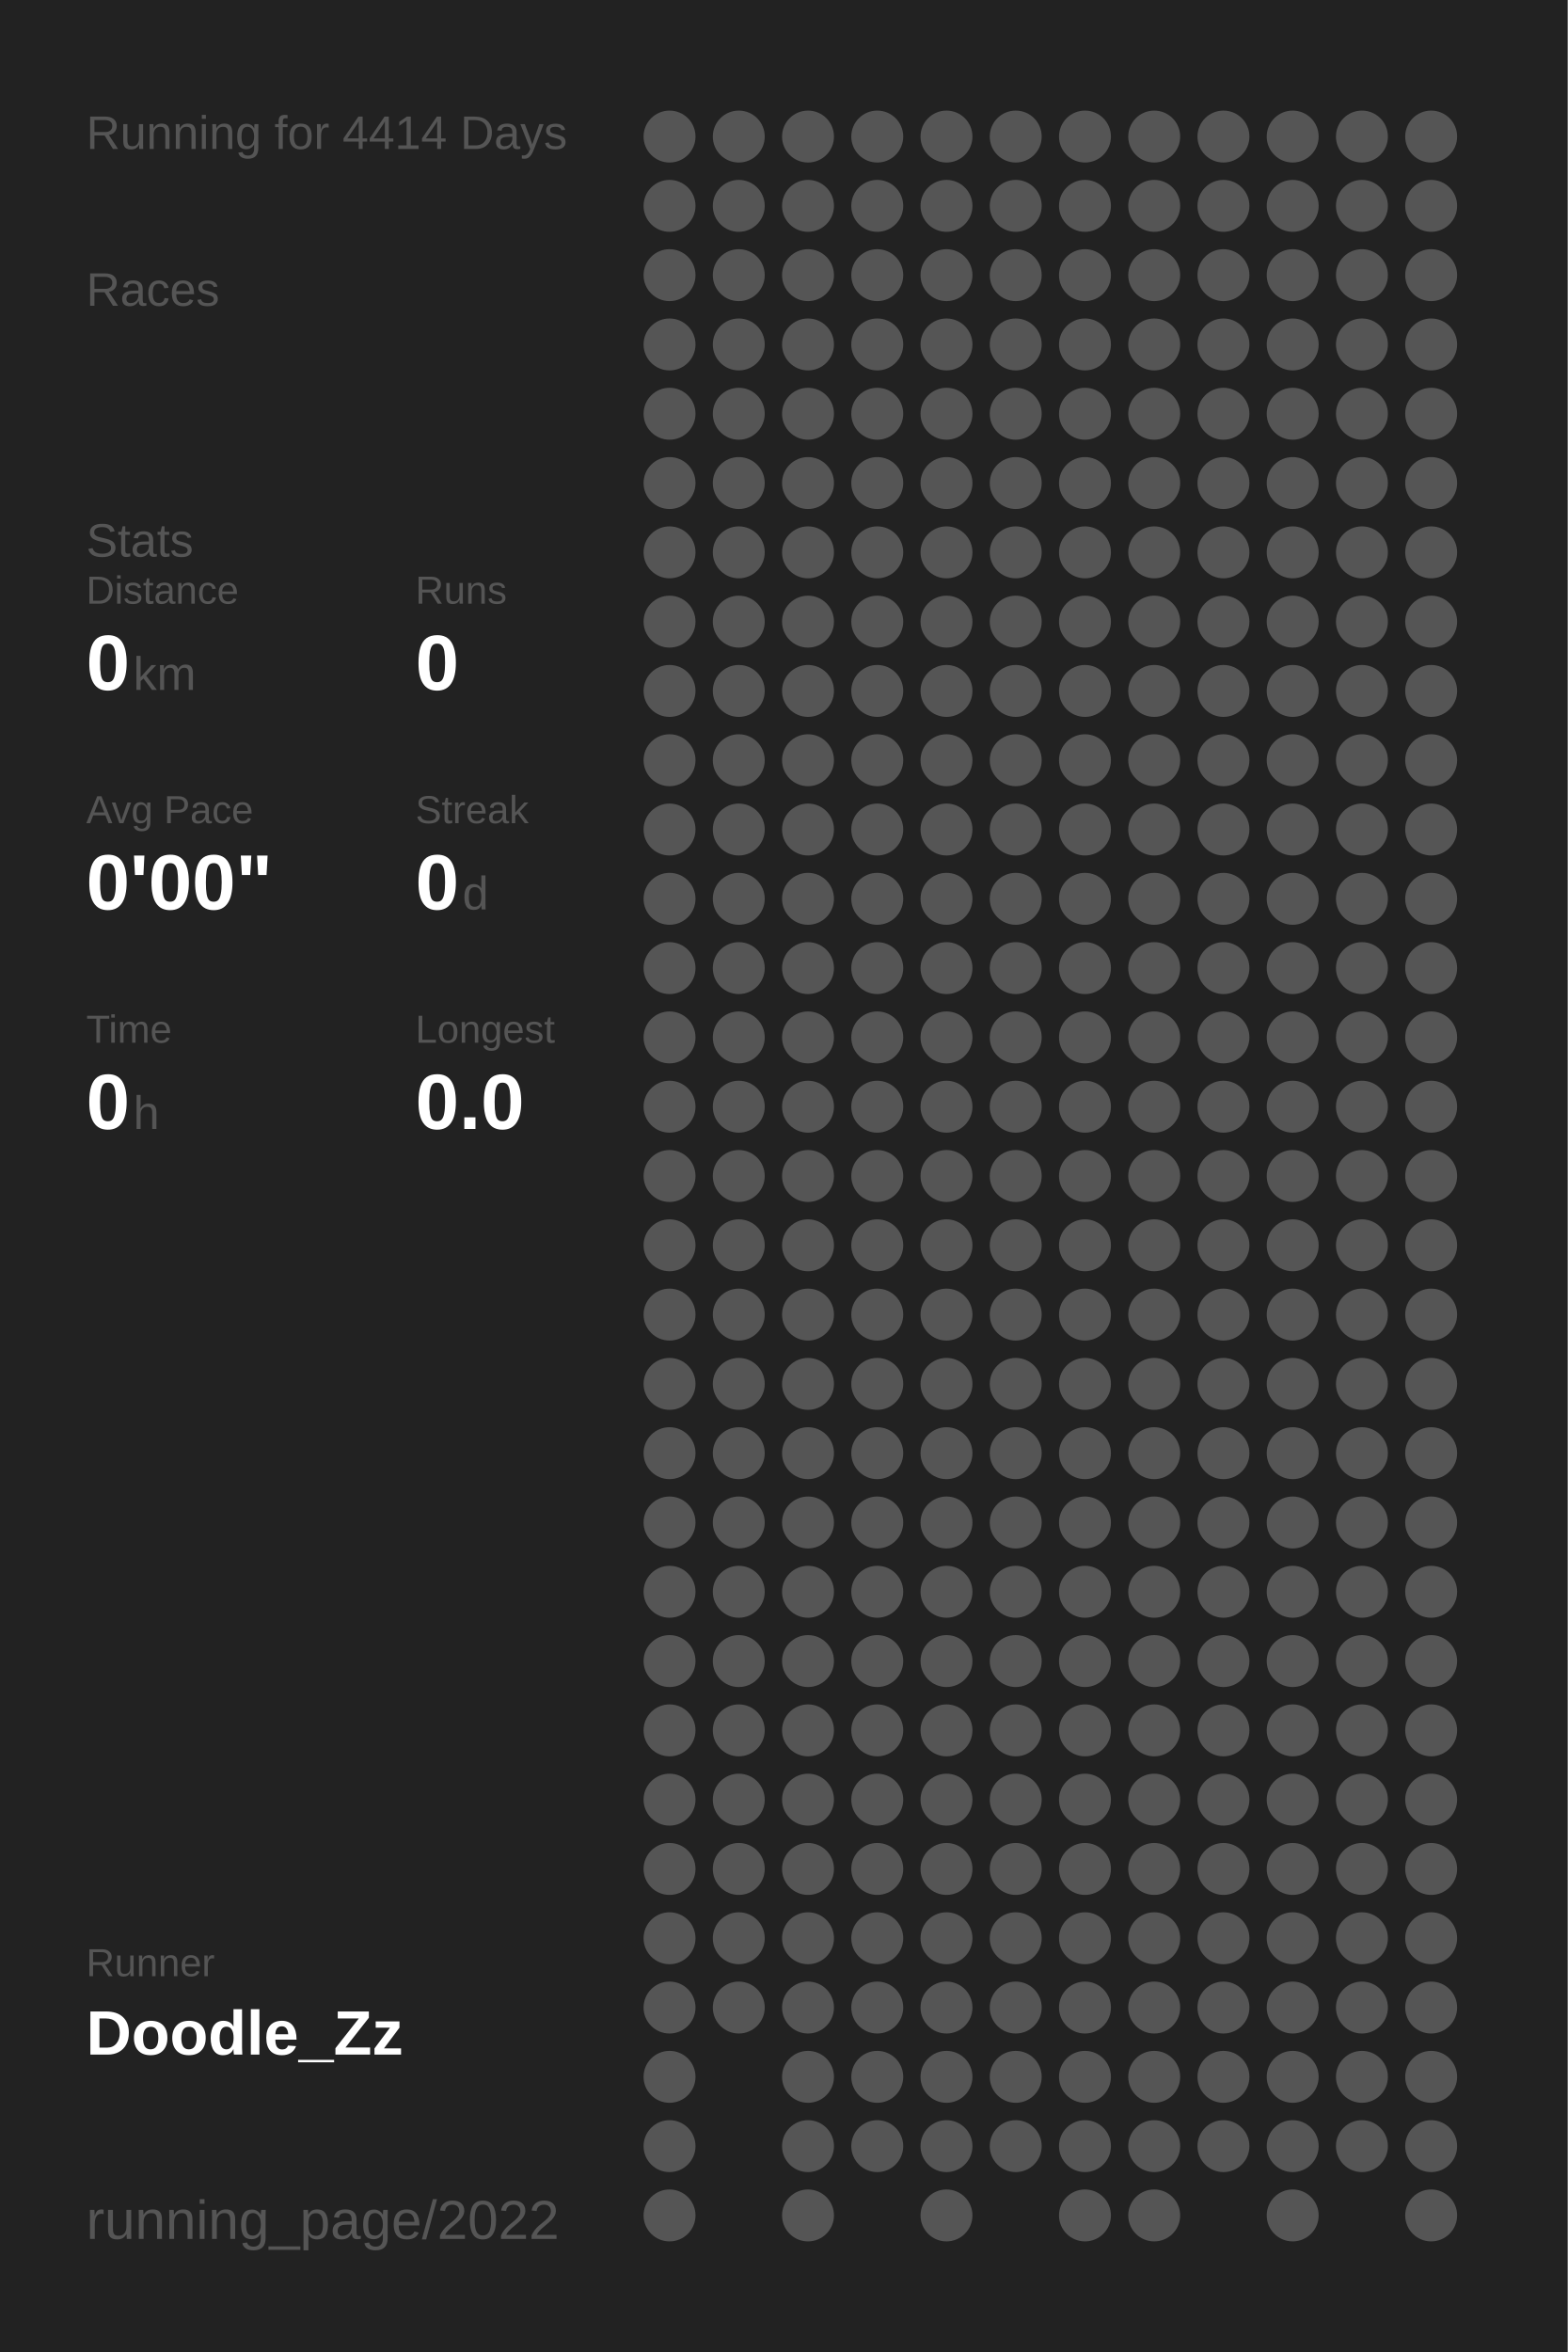
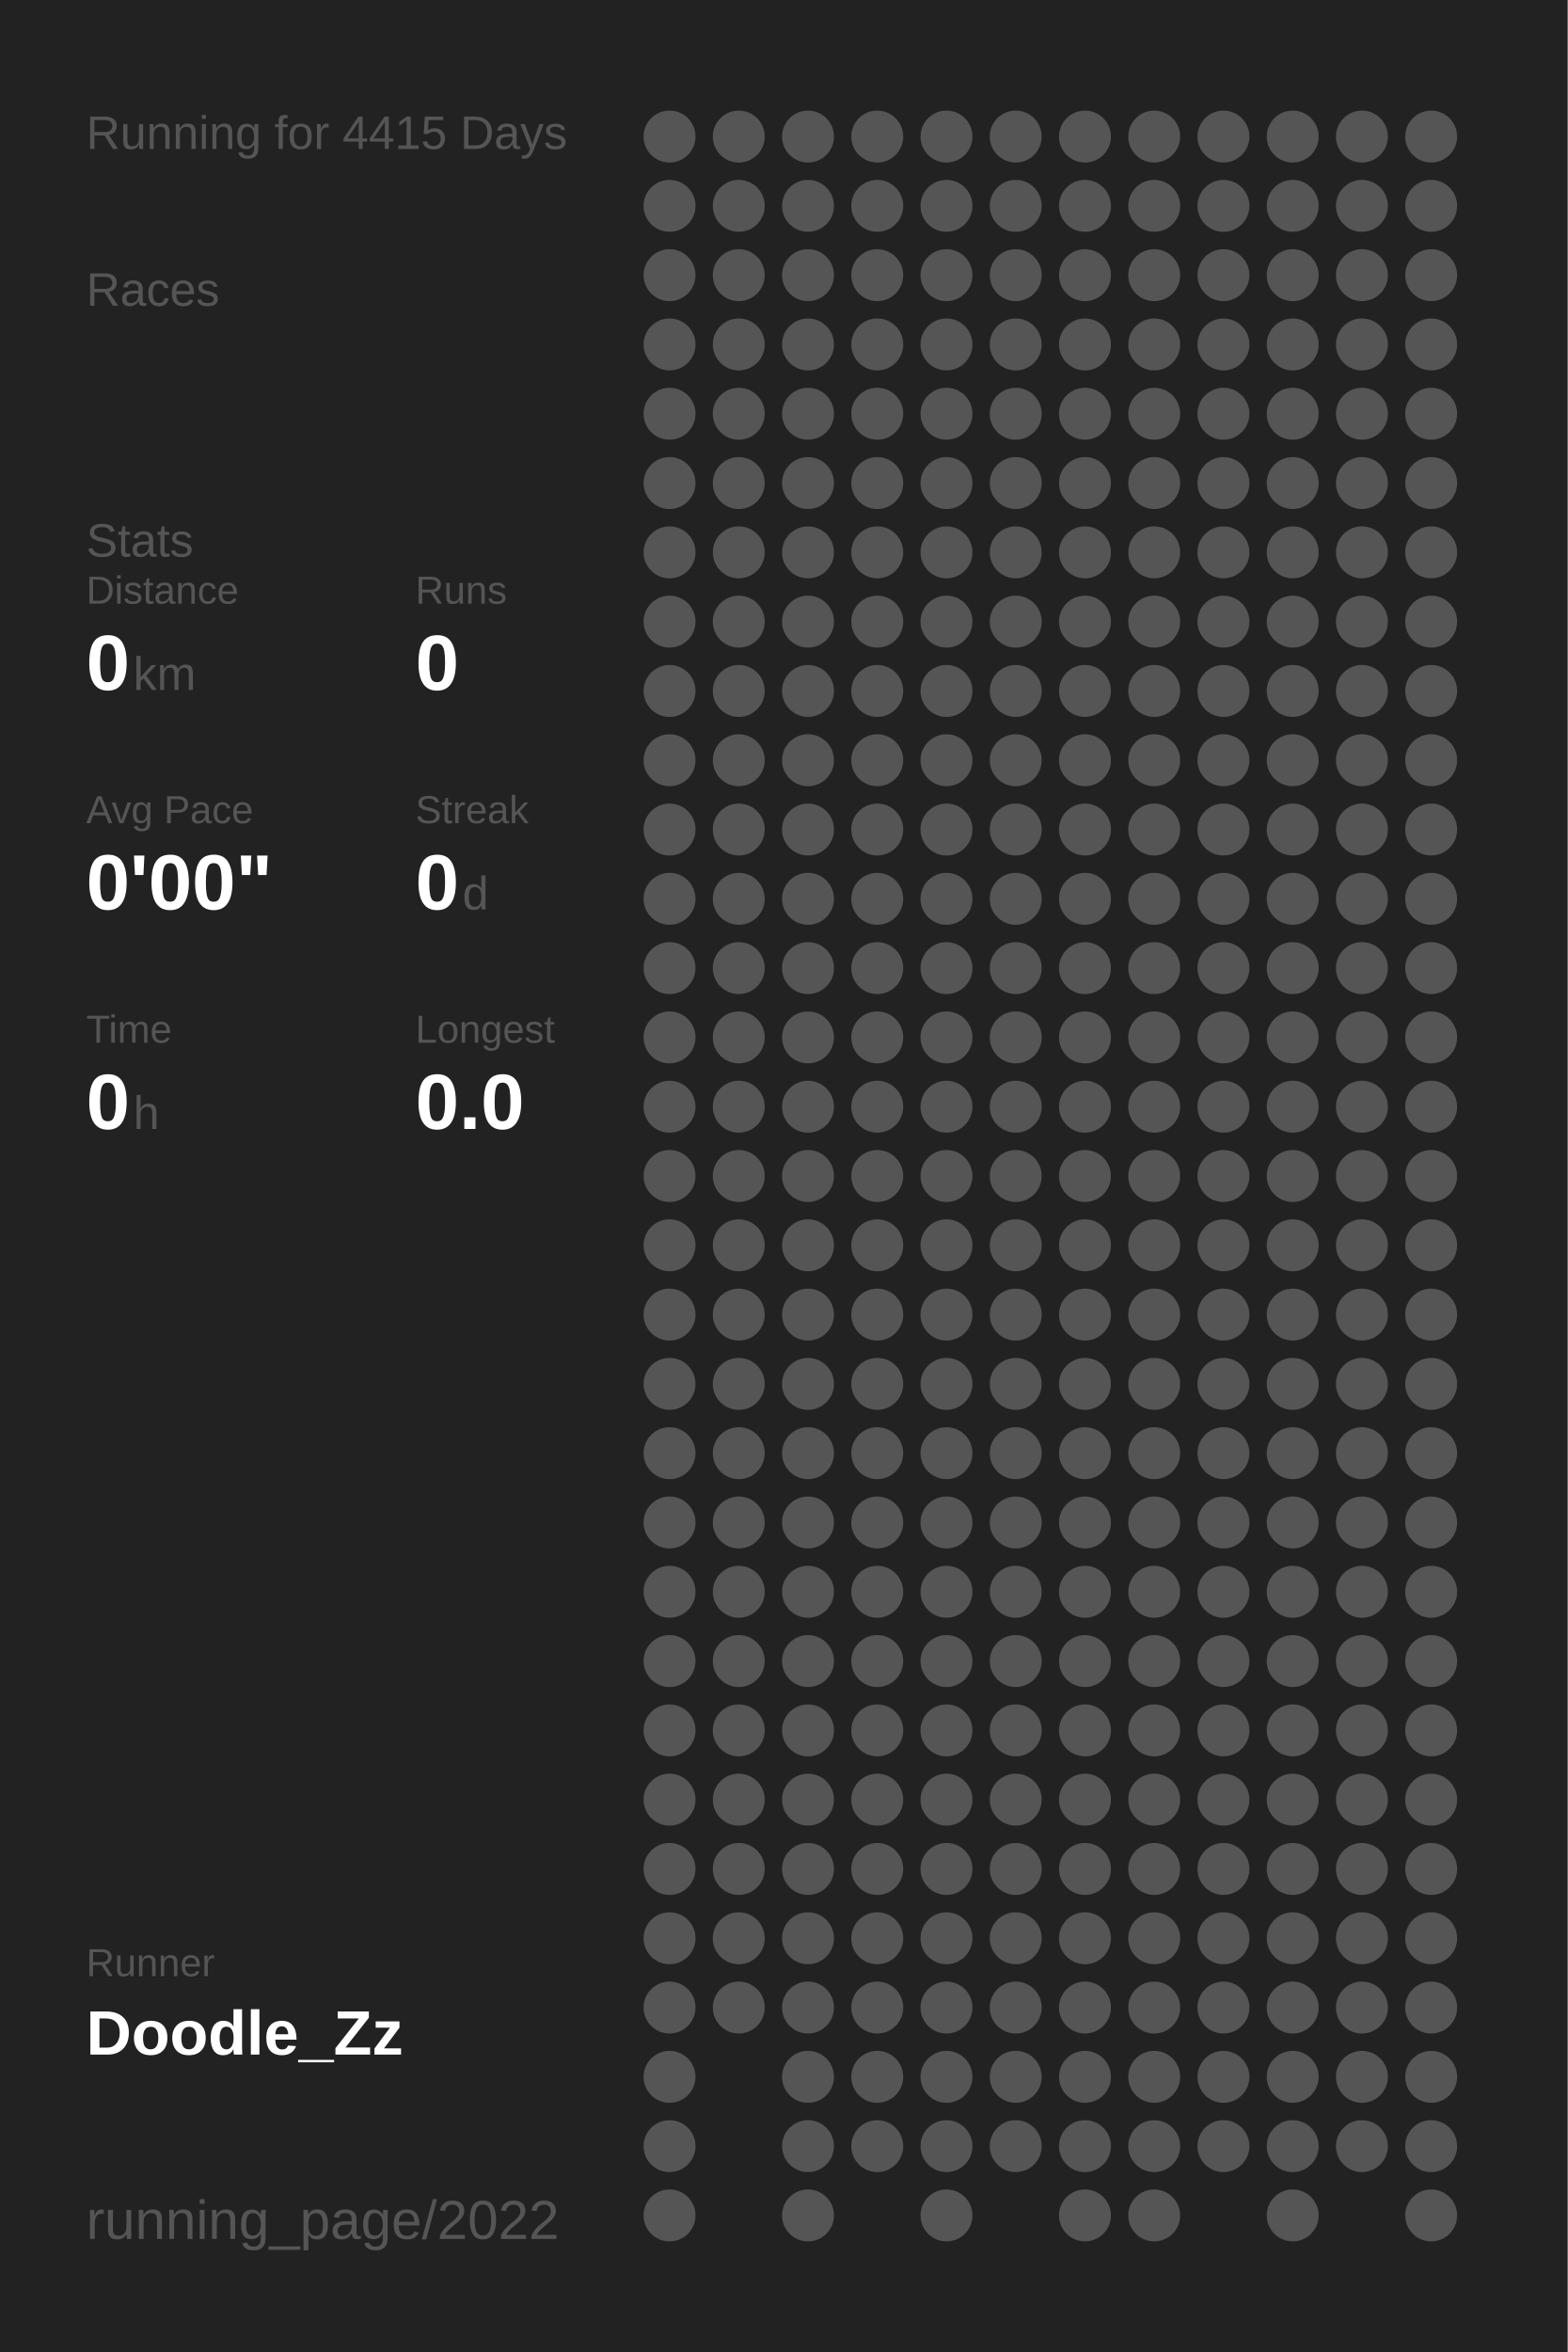
<svg xmlns="http://www.w3.org/2000/svg" baseProfile="full" height="300mm" version="1.1" viewBox="0,0,200,300" width="200mm">
  <defs />
  <rect fill="#222222" height="300" width="200" x="0" y="0" />
-   <text fill="#555555" style="font-size:6px; font-family:Arial;" x="11" y="19">Running for 4414 Days</text>
+   <text fill="#555555" style="font-size:6px; font-family:Arial;" x="11" y="19">Running for 4415 Days</text>
  <text fill="#555555" style="font-size:6px; font-family:Arial;" x="11" y="39">Races</text>
  <text fill="#555555" style="font-size:6px; font-family:Arial;" x="11" y="71">Stats</text>
  <text fill="#555555" style="font-size:5px; font-family:Arial;" x="11" y="77">Distance</text>
  <text fill="#FFFFFF" style="font-size:10px; font-family:Arial; font-weight:bold;" x="11" y="88">0</text>
  <text fill="#555555" style="font-size:6px; font-family:Arial;" x="17" y="88">km</text>
  <text fill="#555555" style="font-size:5px; font-family:Arial;" x="53" y="77">Runs</text>
  <text fill="#FFFFFF" style="font-size:10px; font-family:Arial; font-weight:bold;" x="53" y="88">0</text>
  <text fill="#555555" style="font-size:5px; font-family:Arial;" x="11" y="105">Avg Pace</text>
  <text fill="#FFFFFF" style="font-size:10px; font-family:Arial; font-weight:bold;" x="11" y="116">0'00"</text>
  <text fill="#555555" style="font-size:5px; font-family:Arial;" x="53" y="105">Streak</text>
  <text fill="#FFFFFF" style="font-size:10px; font-family:Arial; font-weight:bold;" x="53" y="116">0</text>
  <text fill="#555555" style="font-size:6px; font-family:Arial;" x="59" y="116">d</text>
  <text fill="#555555" style="font-size:5px; font-family:Arial;" x="11" y="133">Time</text>
  <text fill="#FFFFFF" style="font-size:10px; font-family:Arial; font-weight:bold;" x="11" y="144">0</text>
  <text fill="#555555" style="font-size:6px; font-family:Arial;" x="17" y="144">h</text>
  <text fill="#555555" style="font-size:5px; font-family:Arial;" x="53" y="133">Longest</text>
  <text fill="#FFFFFF" style="font-size:10px; font-family:Arial; font-weight:bold;" x="53" y="144">0.0</text>
  <text fill="#555555" style="font-size:5px; font-family:Arial;" x="11" y="252.065">Runner</text>
  <text fill="#FFFFFF" style="font-size:8px; font-family:Arial; font-weight:bold;" x="11" y="262.065">Doodle_Zz</text>
  <text fill="#555555" style="font-size:7px; font-family:Arial;" x="11" y="285.581">running_page/2022</text>
  <circle cx="85.417" cy="17.419" fill="#555555" r="3.312" />
  <circle cx="85.417" cy="26.258" fill="#555555" r="3.312" />
  <circle cx="85.417" cy="35.097" fill="#555555" r="3.312" />
  <circle cx="85.417" cy="43.935" fill="#555555" r="3.312" />
  <circle cx="85.417" cy="52.774" fill="#555555" r="3.312" />
  <circle cx="85.417" cy="61.613" fill="#555555" r="3.312" />
  <circle cx="85.417" cy="70.452" fill="#555555" r="3.312" />
  <circle cx="85.417" cy="79.29" fill="#555555" r="3.312" />
  <circle cx="85.417" cy="88.129" fill="#555555" r="3.312" />
  <circle cx="85.417" cy="96.968" fill="#555555" r="3.312" />
  <circle cx="85.417" cy="105.806" fill="#555555" r="3.312" />
  <circle cx="85.417" cy="114.645" fill="#555555" r="3.312" />
  <circle cx="85.417" cy="123.484" fill="#555555" r="3.312" />
  <circle cx="85.417" cy="132.323" fill="#555555" r="3.312" />
  <circle cx="85.417" cy="141.161" fill="#555555" r="3.312" />
  <circle cx="85.417" cy="150" fill="#555555" r="3.312" />
  <circle cx="85.417" cy="158.839" fill="#555555" r="3.312" />
  <circle cx="85.417" cy="167.677" fill="#555555" r="3.312" />
  <circle cx="85.417" cy="176.516" fill="#555555" r="3.312" />
  <circle cx="85.417" cy="185.355" fill="#555555" r="3.312" />
  <circle cx="85.417" cy="194.194" fill="#555555" r="3.312" />
  <circle cx="85.417" cy="203.032" fill="#555555" r="3.312" />
  <circle cx="85.417" cy="211.871" fill="#555555" r="3.312" />
  <circle cx="85.417" cy="220.71" fill="#555555" r="3.312" />
  <circle cx="85.417" cy="229.548" fill="#555555" r="3.312" />
  <circle cx="85.417" cy="238.387" fill="#555555" r="3.312" />
  <circle cx="85.417" cy="247.226" fill="#555555" r="3.312" />
  <circle cx="85.417" cy="256.065" fill="#555555" r="3.312" />
  <circle cx="85.417" cy="264.903" fill="#555555" r="3.312" />
  <circle cx="85.417" cy="273.742" fill="#555555" r="3.312" />
  <circle cx="85.417" cy="282.581" fill="#555555" r="3.312" />
  <circle cx="94.25" cy="17.419" fill="#555555" r="3.312" />
  <circle cx="94.25" cy="26.258" fill="#555555" r="3.312" />
  <circle cx="94.25" cy="35.097" fill="#555555" r="3.312" />
  <circle cx="94.25" cy="43.935" fill="#555555" r="3.312" />
  <circle cx="94.25" cy="52.774" fill="#555555" r="3.312" />
  <circle cx="94.25" cy="61.613" fill="#555555" r="3.312" />
  <circle cx="94.25" cy="70.452" fill="#555555" r="3.312" />
  <circle cx="94.25" cy="79.29" fill="#555555" r="3.312" />
  <circle cx="94.25" cy="88.129" fill="#555555" r="3.312" />
  <circle cx="94.25" cy="96.968" fill="#555555" r="3.312" />
  <circle cx="94.25" cy="105.806" fill="#555555" r="3.312" />
  <circle cx="94.25" cy="114.645" fill="#555555" r="3.312" />
  <circle cx="94.25" cy="123.484" fill="#555555" r="3.312" />
  <circle cx="94.25" cy="132.323" fill="#555555" r="3.312" />
  <circle cx="94.25" cy="141.161" fill="#555555" r="3.312" />
  <circle cx="94.25" cy="150" fill="#555555" r="3.312" />
  <circle cx="94.25" cy="158.839" fill="#555555" r="3.312" />
  <circle cx="94.25" cy="167.677" fill="#555555" r="3.312" />
  <circle cx="94.25" cy="176.516" fill="#555555" r="3.312" />
  <circle cx="94.25" cy="185.355" fill="#555555" r="3.312" />
  <circle cx="94.25" cy="194.194" fill="#555555" r="3.312" />
  <circle cx="94.25" cy="203.032" fill="#555555" r="3.312" />
  <circle cx="94.25" cy="211.871" fill="#555555" r="3.312" />
  <circle cx="94.25" cy="220.71" fill="#555555" r="3.312" />
  <circle cx="94.25" cy="229.548" fill="#555555" r="3.312" />
  <circle cx="94.25" cy="238.387" fill="#555555" r="3.312" />
  <circle cx="94.25" cy="247.226" fill="#555555" r="3.312" />
  <circle cx="94.25" cy="256.065" fill="#555555" r="3.312" />
  <circle cx="103.083" cy="17.419" fill="#555555" r="3.312" />
  <circle cx="103.083" cy="26.258" fill="#555555" r="3.312" />
  <circle cx="103.083" cy="35.097" fill="#555555" r="3.312" />
  <circle cx="103.083" cy="43.935" fill="#555555" r="3.312" />
  <circle cx="103.083" cy="52.774" fill="#555555" r="3.312" />
  <circle cx="103.083" cy="61.613" fill="#555555" r="3.312" />
  <circle cx="103.083" cy="70.452" fill="#555555" r="3.312" />
  <circle cx="103.083" cy="79.29" fill="#555555" r="3.312" />
  <circle cx="103.083" cy="88.129" fill="#555555" r="3.312" />
  <circle cx="103.083" cy="96.968" fill="#555555" r="3.312" />
  <circle cx="103.083" cy="105.806" fill="#555555" r="3.312" />
  <circle cx="103.083" cy="114.645" fill="#555555" r="3.312" />
  <circle cx="103.083" cy="123.484" fill="#555555" r="3.312" />
  <circle cx="103.083" cy="132.323" fill="#555555" r="3.312" />
  <circle cx="103.083" cy="141.161" fill="#555555" r="3.312" />
  <circle cx="103.083" cy="150" fill="#555555" r="3.312" />
  <circle cx="103.083" cy="158.839" fill="#555555" r="3.312" />
  <circle cx="103.083" cy="167.677" fill="#555555" r="3.312" />
  <circle cx="103.083" cy="176.516" fill="#555555" r="3.312" />
  <circle cx="103.083" cy="185.355" fill="#555555" r="3.312" />
  <circle cx="103.083" cy="194.194" fill="#555555" r="3.312" />
  <circle cx="103.083" cy="203.032" fill="#555555" r="3.312" />
  <circle cx="103.083" cy="211.871" fill="#555555" r="3.312" />
  <circle cx="103.083" cy="220.71" fill="#555555" r="3.312" />
  <circle cx="103.083" cy="229.548" fill="#555555" r="3.312" />
  <circle cx="103.083" cy="238.387" fill="#555555" r="3.312" />
  <circle cx="103.083" cy="247.226" fill="#555555" r="3.312" />
  <circle cx="103.083" cy="256.065" fill="#555555" r="3.312" />
  <circle cx="103.083" cy="264.903" fill="#555555" r="3.312" />
  <circle cx="103.083" cy="273.742" fill="#555555" r="3.312" />
  <circle cx="103.083" cy="282.581" fill="#555555" r="3.312" />
  <circle cx="111.917" cy="17.419" fill="#555555" r="3.312" />
  <circle cx="111.917" cy="26.258" fill="#555555" r="3.312" />
  <circle cx="111.917" cy="35.097" fill="#555555" r="3.312" />
  <circle cx="111.917" cy="43.935" fill="#555555" r="3.312" />
  <circle cx="111.917" cy="52.774" fill="#555555" r="3.312" />
  <circle cx="111.917" cy="61.613" fill="#555555" r="3.312" />
  <circle cx="111.917" cy="70.452" fill="#555555" r="3.312" />
  <circle cx="111.917" cy="79.29" fill="#555555" r="3.312" />
  <circle cx="111.917" cy="88.129" fill="#555555" r="3.312" />
  <circle cx="111.917" cy="96.968" fill="#555555" r="3.312" />
  <circle cx="111.917" cy="105.806" fill="#555555" r="3.312" />
  <circle cx="111.917" cy="114.645" fill="#555555" r="3.312" />
  <circle cx="111.917" cy="123.484" fill="#555555" r="3.312" />
  <circle cx="111.917" cy="132.323" fill="#555555" r="3.312" />
  <circle cx="111.917" cy="141.161" fill="#555555" r="3.312" />
  <circle cx="111.917" cy="150" fill="#555555" r="3.312" />
  <circle cx="111.917" cy="158.839" fill="#555555" r="3.312" />
  <circle cx="111.917" cy="167.677" fill="#555555" r="3.312" />
  <circle cx="111.917" cy="176.516" fill="#555555" r="3.312" />
  <circle cx="111.917" cy="185.355" fill="#555555" r="3.312" />
  <circle cx="111.917" cy="194.194" fill="#555555" r="3.312" />
  <circle cx="111.917" cy="203.032" fill="#555555" r="3.312" />
  <circle cx="111.917" cy="211.871" fill="#555555" r="3.312" />
  <circle cx="111.917" cy="220.71" fill="#555555" r="3.312" />
  <circle cx="111.917" cy="229.548" fill="#555555" r="3.312" />
  <circle cx="111.917" cy="238.387" fill="#555555" r="3.312" />
  <circle cx="111.917" cy="247.226" fill="#555555" r="3.312" />
  <circle cx="111.917" cy="256.065" fill="#555555" r="3.312" />
  <circle cx="111.917" cy="264.903" fill="#555555" r="3.312" />
  <circle cx="111.917" cy="273.742" fill="#555555" r="3.312" />
  <circle cx="120.75" cy="17.419" fill="#555555" r="3.312" />
  <circle cx="120.75" cy="26.258" fill="#555555" r="3.312" />
  <circle cx="120.75" cy="35.097" fill="#555555" r="3.312" />
  <circle cx="120.75" cy="43.935" fill="#555555" r="3.312" />
  <circle cx="120.75" cy="52.774" fill="#555555" r="3.312" />
  <circle cx="120.75" cy="61.613" fill="#555555" r="3.312" />
  <circle cx="120.75" cy="70.452" fill="#555555" r="3.312" />
  <circle cx="120.75" cy="79.29" fill="#555555" r="3.312" />
  <circle cx="120.75" cy="88.129" fill="#555555" r="3.312" />
  <circle cx="120.75" cy="96.968" fill="#555555" r="3.312" />
  <circle cx="120.75" cy="105.806" fill="#555555" r="3.312" />
  <circle cx="120.75" cy="114.645" fill="#555555" r="3.312" />
  <circle cx="120.75" cy="123.484" fill="#555555" r="3.312" />
  <circle cx="120.75" cy="132.323" fill="#555555" r="3.312" />
  <circle cx="120.75" cy="141.161" fill="#555555" r="3.312" />
  <circle cx="120.75" cy="150" fill="#555555" r="3.312" />
  <circle cx="120.75" cy="158.839" fill="#555555" r="3.312" />
  <circle cx="120.75" cy="167.677" fill="#555555" r="3.312" />
  <circle cx="120.75" cy="176.516" fill="#555555" r="3.312" />
  <circle cx="120.75" cy="185.355" fill="#555555" r="3.312" />
  <circle cx="120.75" cy="194.194" fill="#555555" r="3.312" />
  <circle cx="120.75" cy="203.032" fill="#555555" r="3.312" />
  <circle cx="120.75" cy="211.871" fill="#555555" r="3.312" />
  <circle cx="120.75" cy="220.71" fill="#555555" r="3.312" />
  <circle cx="120.75" cy="229.548" fill="#555555" r="3.312" />
  <circle cx="120.75" cy="238.387" fill="#555555" r="3.312" />
  <circle cx="120.75" cy="247.226" fill="#555555" r="3.312" />
  <circle cx="120.75" cy="256.065" fill="#555555" r="3.312" />
  <circle cx="120.75" cy="264.903" fill="#555555" r="3.312" />
  <circle cx="120.75" cy="273.742" fill="#555555" r="3.312" />
  <circle cx="120.75" cy="282.581" fill="#555555" r="3.312" />
  <circle cx="129.583" cy="17.419" fill="#555555" r="3.312" />
  <circle cx="129.583" cy="26.258" fill="#555555" r="3.312" />
  <circle cx="129.583" cy="35.097" fill="#555555" r="3.312" />
  <circle cx="129.583" cy="43.935" fill="#555555" r="3.312" />
  <circle cx="129.583" cy="52.774" fill="#555555" r="3.312" />
  <circle cx="129.583" cy="61.613" fill="#555555" r="3.312" />
  <circle cx="129.583" cy="70.452" fill="#555555" r="3.312" />
  <circle cx="129.583" cy="79.29" fill="#555555" r="3.312" />
  <circle cx="129.583" cy="88.129" fill="#555555" r="3.312" />
  <circle cx="129.583" cy="96.968" fill="#555555" r="3.312" />
  <circle cx="129.583" cy="105.806" fill="#555555" r="3.312" />
  <circle cx="129.583" cy="114.645" fill="#555555" r="3.312" />
  <circle cx="129.583" cy="123.484" fill="#555555" r="3.312" />
  <circle cx="129.583" cy="132.323" fill="#555555" r="3.312" />
  <circle cx="129.583" cy="141.161" fill="#555555" r="3.312" />
  <circle cx="129.583" cy="150" fill="#555555" r="3.312" />
  <circle cx="129.583" cy="158.839" fill="#555555" r="3.312" />
  <circle cx="129.583" cy="167.677" fill="#555555" r="3.312" />
  <circle cx="129.583" cy="176.516" fill="#555555" r="3.312" />
  <circle cx="129.583" cy="185.355" fill="#555555" r="3.312" />
  <circle cx="129.583" cy="194.194" fill="#555555" r="3.312" />
  <circle cx="129.583" cy="203.032" fill="#555555" r="3.312" />
  <circle cx="129.583" cy="211.871" fill="#555555" r="3.312" />
  <circle cx="129.583" cy="220.71" fill="#555555" r="3.312" />
  <circle cx="129.583" cy="229.548" fill="#555555" r="3.312" />
  <circle cx="129.583" cy="238.387" fill="#555555" r="3.312" />
  <circle cx="129.583" cy="247.226" fill="#555555" r="3.312" />
  <circle cx="129.583" cy="256.065" fill="#555555" r="3.312" />
  <circle cx="129.583" cy="264.903" fill="#555555" r="3.312" />
  <circle cx="129.583" cy="273.742" fill="#555555" r="3.312" />
  <circle cx="138.417" cy="17.419" fill="#555555" r="3.312" />
  <circle cx="138.417" cy="26.258" fill="#555555" r="3.312" />
  <circle cx="138.417" cy="35.097" fill="#555555" r="3.312" />
  <circle cx="138.417" cy="43.935" fill="#555555" r="3.312" />
  <circle cx="138.417" cy="52.774" fill="#555555" r="3.312" />
  <circle cx="138.417" cy="61.613" fill="#555555" r="3.312" />
  <circle cx="138.417" cy="70.452" fill="#555555" r="3.312" />
  <circle cx="138.417" cy="79.29" fill="#555555" r="3.312" />
  <circle cx="138.417" cy="88.129" fill="#555555" r="3.312" />
  <circle cx="138.417" cy="96.968" fill="#555555" r="3.312" />
  <circle cx="138.417" cy="105.806" fill="#555555" r="3.312" />
  <circle cx="138.417" cy="114.645" fill="#555555" r="3.312" />
  <circle cx="138.417" cy="123.484" fill="#555555" r="3.312" />
  <circle cx="138.417" cy="132.323" fill="#555555" r="3.312" />
  <circle cx="138.417" cy="141.161" fill="#555555" r="3.312" />
  <circle cx="138.417" cy="150" fill="#555555" r="3.312" />
  <circle cx="138.417" cy="158.839" fill="#555555" r="3.312" />
  <circle cx="138.417" cy="167.677" fill="#555555" r="3.312" />
  <circle cx="138.417" cy="176.516" fill="#555555" r="3.312" />
  <circle cx="138.417" cy="185.355" fill="#555555" r="3.312" />
  <circle cx="138.417" cy="194.194" fill="#555555" r="3.312" />
  <circle cx="138.417" cy="203.032" fill="#555555" r="3.312" />
  <circle cx="138.417" cy="211.871" fill="#555555" r="3.312" />
  <circle cx="138.417" cy="220.71" fill="#555555" r="3.312" />
  <circle cx="138.417" cy="229.548" fill="#555555" r="3.312" />
  <circle cx="138.417" cy="238.387" fill="#555555" r="3.312" />
  <circle cx="138.417" cy="247.226" fill="#555555" r="3.312" />
  <circle cx="138.417" cy="256.065" fill="#555555" r="3.312" />
  <circle cx="138.417" cy="264.903" fill="#555555" r="3.312" />
  <circle cx="138.417" cy="273.742" fill="#555555" r="3.312" />
  <circle cx="138.417" cy="282.581" fill="#555555" r="3.312" />
  <circle cx="147.25" cy="17.419" fill="#555555" r="3.312" />
  <circle cx="147.25" cy="26.258" fill="#555555" r="3.312" />
  <circle cx="147.25" cy="35.097" fill="#555555" r="3.312" />
  <circle cx="147.25" cy="43.935" fill="#555555" r="3.312" />
  <circle cx="147.25" cy="52.774" fill="#555555" r="3.312" />
  <circle cx="147.25" cy="61.613" fill="#555555" r="3.312" />
  <circle cx="147.25" cy="70.452" fill="#555555" r="3.312" />
  <circle cx="147.25" cy="79.29" fill="#555555" r="3.312" />
  <circle cx="147.25" cy="88.129" fill="#555555" r="3.312" />
  <circle cx="147.25" cy="96.968" fill="#555555" r="3.312" />
  <circle cx="147.25" cy="105.806" fill="#555555" r="3.312" />
  <circle cx="147.25" cy="114.645" fill="#555555" r="3.312" />
  <circle cx="147.25" cy="123.484" fill="#555555" r="3.312" />
  <circle cx="147.25" cy="132.323" fill="#555555" r="3.312" />
  <circle cx="147.25" cy="141.161" fill="#555555" r="3.312" />
  <circle cx="147.25" cy="150" fill="#555555" r="3.312" />
  <circle cx="147.25" cy="158.839" fill="#555555" r="3.312" />
  <circle cx="147.25" cy="167.677" fill="#555555" r="3.312" />
  <circle cx="147.25" cy="176.516" fill="#555555" r="3.312" />
  <circle cx="147.25" cy="185.355" fill="#555555" r="3.312" />
  <circle cx="147.25" cy="194.194" fill="#555555" r="3.312" />
  <circle cx="147.25" cy="203.032" fill="#555555" r="3.312" />
  <circle cx="147.25" cy="211.871" fill="#555555" r="3.312" />
  <circle cx="147.25" cy="220.71" fill="#555555" r="3.312" />
  <circle cx="147.25" cy="229.548" fill="#555555" r="3.312" />
  <circle cx="147.25" cy="238.387" fill="#555555" r="3.312" />
  <circle cx="147.25" cy="247.226" fill="#555555" r="3.312" />
  <circle cx="147.25" cy="256.065" fill="#555555" r="3.312" />
  <circle cx="147.25" cy="264.903" fill="#555555" r="3.312" />
  <circle cx="147.25" cy="273.742" fill="#555555" r="3.312" />
  <circle cx="147.25" cy="282.581" fill="#555555" r="3.312" />
  <circle cx="156.083" cy="17.419" fill="#555555" r="3.312" />
  <circle cx="156.083" cy="26.258" fill="#555555" r="3.312" />
  <circle cx="156.083" cy="35.097" fill="#555555" r="3.312" />
  <circle cx="156.083" cy="43.935" fill="#555555" r="3.312" />
  <circle cx="156.083" cy="52.774" fill="#555555" r="3.312" />
  <circle cx="156.083" cy="61.613" fill="#555555" r="3.312" />
  <circle cx="156.083" cy="70.452" fill="#555555" r="3.312" />
  <circle cx="156.083" cy="79.29" fill="#555555" r="3.312" />
  <circle cx="156.083" cy="88.129" fill="#555555" r="3.312" />
  <circle cx="156.083" cy="96.968" fill="#555555" r="3.312" />
  <circle cx="156.083" cy="105.806" fill="#555555" r="3.312" />
  <circle cx="156.083" cy="114.645" fill="#555555" r="3.312" />
  <circle cx="156.083" cy="123.484" fill="#555555" r="3.312" />
  <circle cx="156.083" cy="132.323" fill="#555555" r="3.312" />
  <circle cx="156.083" cy="141.161" fill="#555555" r="3.312" />
  <circle cx="156.083" cy="150" fill="#555555" r="3.312" />
  <circle cx="156.083" cy="158.839" fill="#555555" r="3.312" />
  <circle cx="156.083" cy="167.677" fill="#555555" r="3.312" />
  <circle cx="156.083" cy="176.516" fill="#555555" r="3.312" />
  <circle cx="156.083" cy="185.355" fill="#555555" r="3.312" />
  <circle cx="156.083" cy="194.194" fill="#555555" r="3.312" />
  <circle cx="156.083" cy="203.032" fill="#555555" r="3.312" />
  <circle cx="156.083" cy="211.871" fill="#555555" r="3.312" />
  <circle cx="156.083" cy="220.71" fill="#555555" r="3.312" />
  <circle cx="156.083" cy="229.548" fill="#555555" r="3.312" />
  <circle cx="156.083" cy="238.387" fill="#555555" r="3.312" />
  <circle cx="156.083" cy="247.226" fill="#555555" r="3.312" />
  <circle cx="156.083" cy="256.065" fill="#555555" r="3.312" />
  <circle cx="156.083" cy="264.903" fill="#555555" r="3.312" />
  <circle cx="156.083" cy="273.742" fill="#555555" r="3.312" />
  <circle cx="164.917" cy="17.419" fill="#555555" r="3.312" />
  <circle cx="164.917" cy="26.258" fill="#555555" r="3.312" />
  <circle cx="164.917" cy="35.097" fill="#555555" r="3.312" />
  <circle cx="164.917" cy="43.935" fill="#555555" r="3.312" />
  <circle cx="164.917" cy="52.774" fill="#555555" r="3.312" />
  <circle cx="164.917" cy="61.613" fill="#555555" r="3.312" />
  <circle cx="164.917" cy="70.452" fill="#555555" r="3.312" />
  <circle cx="164.917" cy="79.29" fill="#555555" r="3.312" />
  <circle cx="164.917" cy="88.129" fill="#555555" r="3.312" />
  <circle cx="164.917" cy="96.968" fill="#555555" r="3.312" />
  <circle cx="164.917" cy="105.806" fill="#555555" r="3.312" />
  <circle cx="164.917" cy="114.645" fill="#555555" r="3.312" />
  <circle cx="164.917" cy="123.484" fill="#555555" r="3.312" />
  <circle cx="164.917" cy="132.323" fill="#555555" r="3.312" />
  <circle cx="164.917" cy="141.161" fill="#555555" r="3.312" />
  <circle cx="164.917" cy="150" fill="#555555" r="3.312" />
  <circle cx="164.917" cy="158.839" fill="#555555" r="3.312" />
  <circle cx="164.917" cy="167.677" fill="#555555" r="3.312" />
  <circle cx="164.917" cy="176.516" fill="#555555" r="3.312" />
  <circle cx="164.917" cy="185.355" fill="#555555" r="3.312" />
  <circle cx="164.917" cy="194.194" fill="#555555" r="3.312" />
  <circle cx="164.917" cy="203.032" fill="#555555" r="3.312" />
  <circle cx="164.917" cy="211.871" fill="#555555" r="3.312" />
  <circle cx="164.917" cy="220.71" fill="#555555" r="3.312" />
  <circle cx="164.917" cy="229.548" fill="#555555" r="3.312" />
  <circle cx="164.917" cy="238.387" fill="#555555" r="3.312" />
  <circle cx="164.917" cy="247.226" fill="#555555" r="3.312" />
  <circle cx="164.917" cy="256.065" fill="#555555" r="3.312" />
  <circle cx="164.917" cy="264.903" fill="#555555" r="3.312" />
  <circle cx="164.917" cy="273.742" fill="#555555" r="3.312" />
  <circle cx="164.917" cy="282.581" fill="#555555" r="3.312" />
  <circle cx="173.75" cy="17.419" fill="#555555" r="3.312" />
  <circle cx="173.75" cy="26.258" fill="#555555" r="3.312" />
  <circle cx="173.75" cy="35.097" fill="#555555" r="3.312" />
  <circle cx="173.75" cy="43.935" fill="#555555" r="3.312" />
  <circle cx="173.75" cy="52.774" fill="#555555" r="3.312" />
  <circle cx="173.75" cy="61.613" fill="#555555" r="3.312" />
  <circle cx="173.75" cy="70.452" fill="#555555" r="3.312" />
  <circle cx="173.75" cy="79.29" fill="#555555" r="3.312" />
  <circle cx="173.75" cy="88.129" fill="#555555" r="3.312" />
  <circle cx="173.75" cy="96.968" fill="#555555" r="3.312" />
  <circle cx="173.75" cy="105.806" fill="#555555" r="3.312" />
  <circle cx="173.75" cy="114.645" fill="#555555" r="3.312" />
  <circle cx="173.75" cy="123.484" fill="#555555" r="3.312" />
  <circle cx="173.75" cy="132.323" fill="#555555" r="3.312" />
  <circle cx="173.75" cy="141.161" fill="#555555" r="3.312" />
  <circle cx="173.75" cy="150" fill="#555555" r="3.312" />
  <circle cx="173.75" cy="158.839" fill="#555555" r="3.312" />
  <circle cx="173.75" cy="167.677" fill="#555555" r="3.312" />
  <circle cx="173.75" cy="176.516" fill="#555555" r="3.312" />
  <circle cx="173.75" cy="185.355" fill="#555555" r="3.312" />
  <circle cx="173.75" cy="194.194" fill="#555555" r="3.312" />
  <circle cx="173.75" cy="203.032" fill="#555555" r="3.312" />
  <circle cx="173.75" cy="211.871" fill="#555555" r="3.312" />
  <circle cx="173.75" cy="220.71" fill="#555555" r="3.312" />
  <circle cx="173.75" cy="229.548" fill="#555555" r="3.312" />
  <circle cx="173.75" cy="238.387" fill="#555555" r="3.312" />
  <circle cx="173.75" cy="247.226" fill="#555555" r="3.312" />
  <circle cx="173.75" cy="256.065" fill="#555555" r="3.312" />
  <circle cx="173.75" cy="264.903" fill="#555555" r="3.312" />
  <circle cx="173.75" cy="273.742" fill="#555555" r="3.312" />
  <circle cx="182.583" cy="17.419" fill="#555555" r="3.312" />
  <circle cx="182.583" cy="26.258" fill="#555555" r="3.312" />
  <circle cx="182.583" cy="35.097" fill="#555555" r="3.312" />
  <circle cx="182.583" cy="43.935" fill="#555555" r="3.312" />
  <circle cx="182.583" cy="52.774" fill="#555555" r="3.312" />
  <circle cx="182.583" cy="61.613" fill="#555555" r="3.312" />
  <circle cx="182.583" cy="70.452" fill="#555555" r="3.312" />
  <circle cx="182.583" cy="79.29" fill="#555555" r="3.312" />
  <circle cx="182.583" cy="88.129" fill="#555555" r="3.312" />
  <circle cx="182.583" cy="96.968" fill="#555555" r="3.312" />
  <circle cx="182.583" cy="105.806" fill="#555555" r="3.312" />
  <circle cx="182.583" cy="114.645" fill="#555555" r="3.312" />
  <circle cx="182.583" cy="123.484" fill="#555555" r="3.312" />
  <circle cx="182.583" cy="132.323" fill="#555555" r="3.312" />
  <circle cx="182.583" cy="141.161" fill="#555555" r="3.312" />
  <circle cx="182.583" cy="150" fill="#555555" r="3.312" />
  <circle cx="182.583" cy="158.839" fill="#555555" r="3.312" />
  <circle cx="182.583" cy="167.677" fill="#555555" r="3.312" />
  <circle cx="182.583" cy="176.516" fill="#555555" r="3.312" />
  <circle cx="182.583" cy="185.355" fill="#555555" r="3.312" />
  <circle cx="182.583" cy="194.194" fill="#555555" r="3.312" />
  <circle cx="182.583" cy="203.032" fill="#555555" r="3.312" />
  <circle cx="182.583" cy="211.871" fill="#555555" r="3.312" />
  <circle cx="182.583" cy="220.71" fill="#555555" r="3.312" />
  <circle cx="182.583" cy="229.548" fill="#555555" r="3.312" />
  <circle cx="182.583" cy="238.387" fill="#555555" r="3.312" />
  <circle cx="182.583" cy="247.226" fill="#555555" r="3.312" />
  <circle cx="182.583" cy="256.065" fill="#555555" r="3.312" />
  <circle cx="182.583" cy="264.903" fill="#555555" r="3.312" />
  <circle cx="182.583" cy="273.742" fill="#555555" r="3.312" />
  <circle cx="182.583" cy="282.581" fill="#555555" r="3.312" />
</svg>
